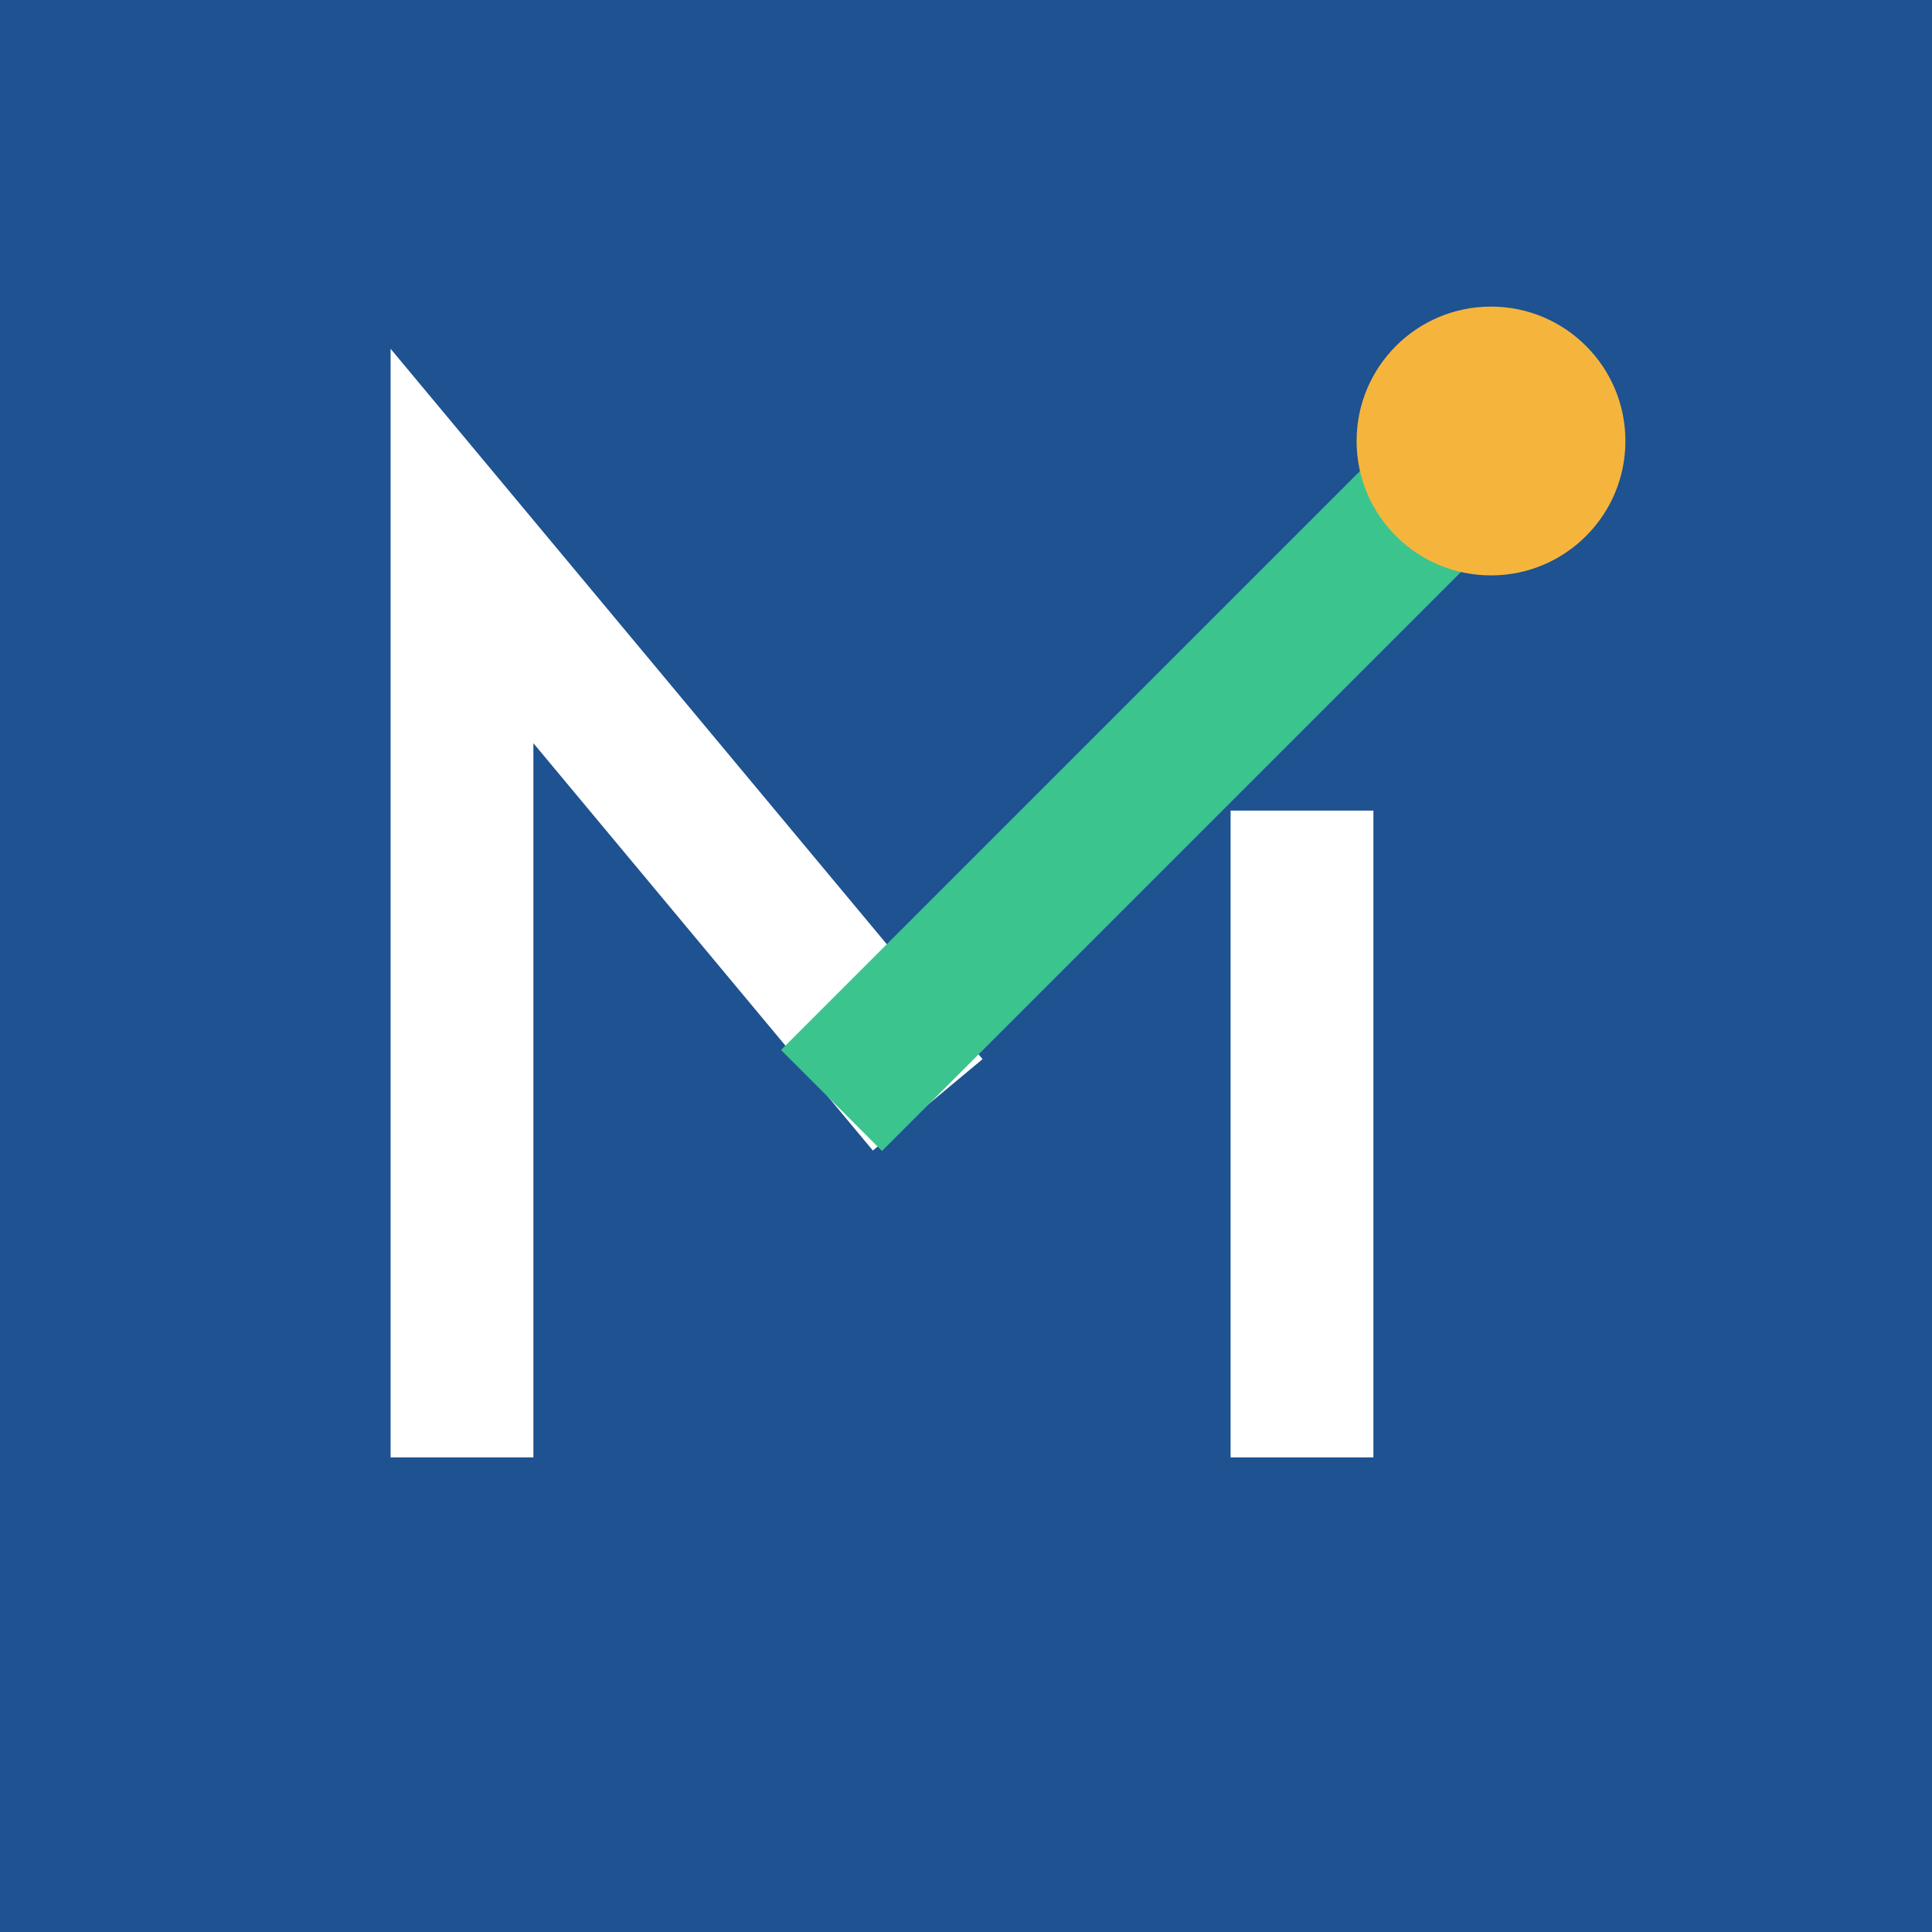
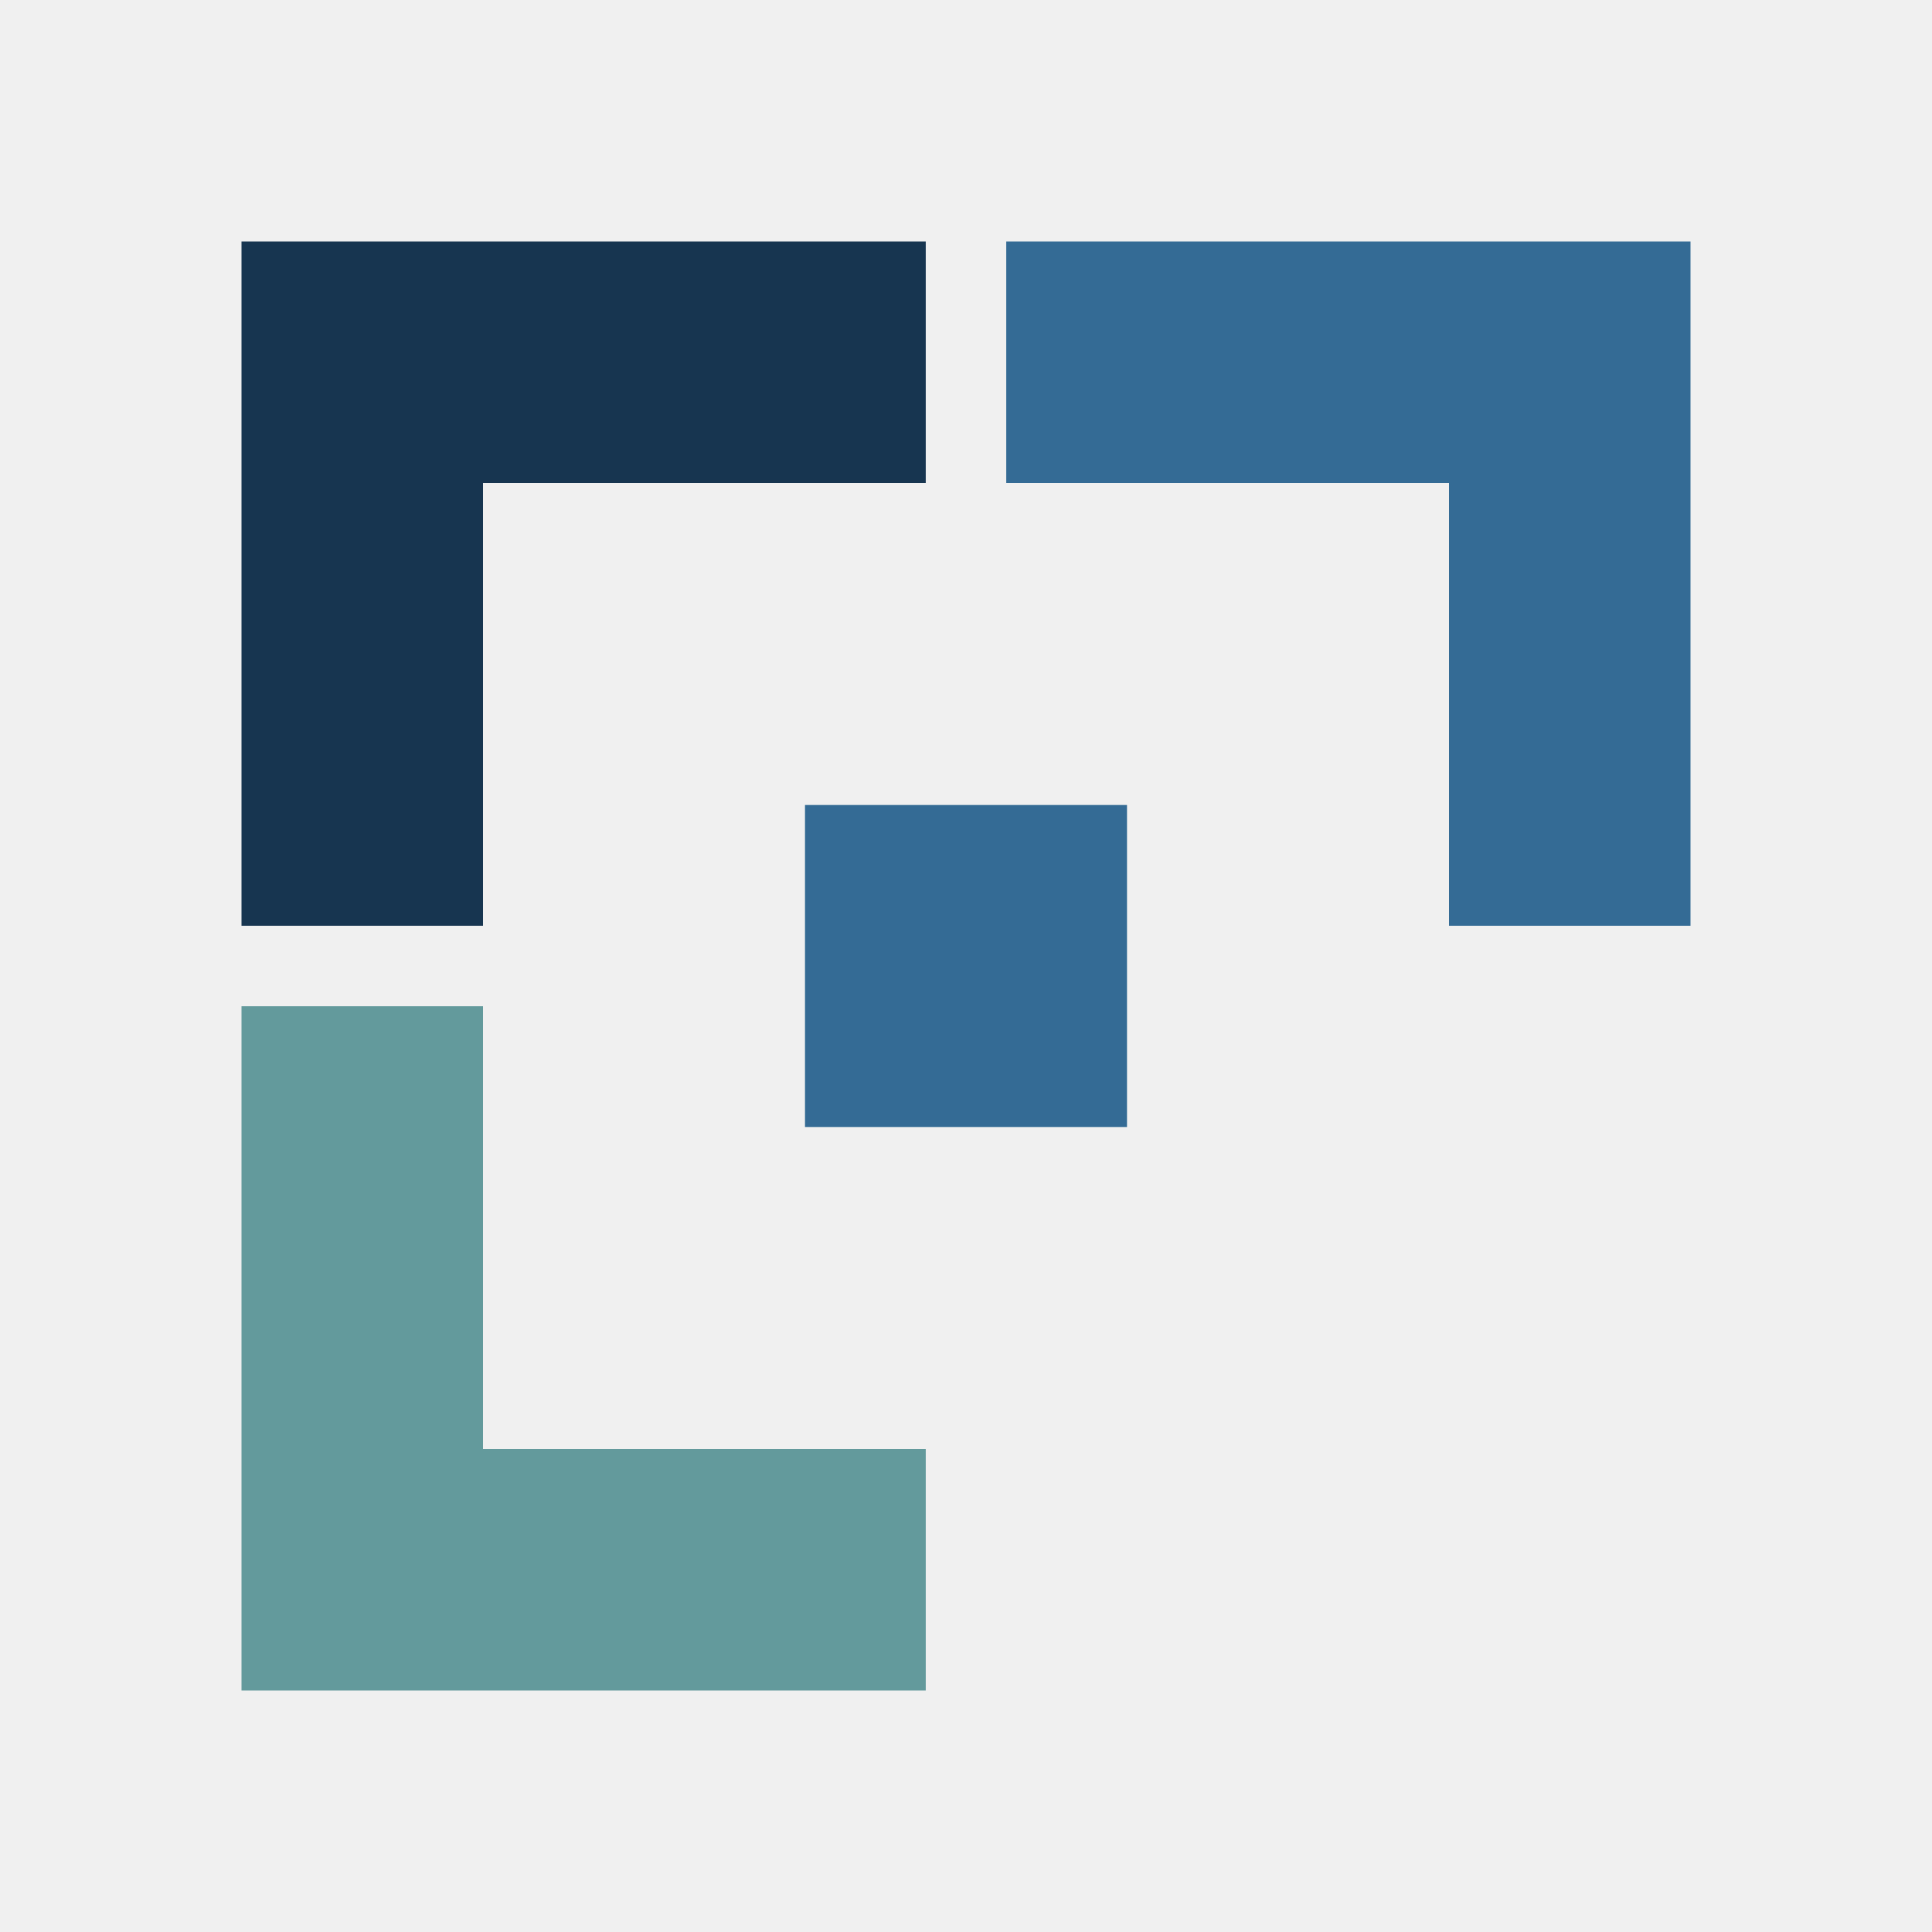
- <svg xmlns="http://www.w3.org/2000/svg" viewBox="0 0 46 46">
-   <rect width="46" height="46" fill="#1E5291" />
-   <path d="M11 33V13l10 12" fill="none" stroke="#fff" stroke-width="3.4" stroke-linecap="square" />
-   <path d="M21 25l12-12" fill="none" stroke="#3CC48E" stroke-width="3.4" stroke-linecap="square" />
-   <path d="M31 21v12" fill="none" stroke="#fff" stroke-width="3.4" stroke-linecap="square" />
-   <circle cx="35.5" cy="10.5" r="3.2" fill="#F5B53D" />
+ <svg xmlns="http://www.w3.org/2000/svg" viewBox="0 0 48 48">
+   <path d="M6 6h17v6H12v11H6z" fill="#173550" />
+   <path d="M42 6v17h-6V12H25V6z" fill="#346B95" />
+   <path d="M6 42V25h6v11h11v6z" fill="#639A9C" />
+   <rect x="20" y="20" width="8" height="8" fill="#346B95" />
</svg>
